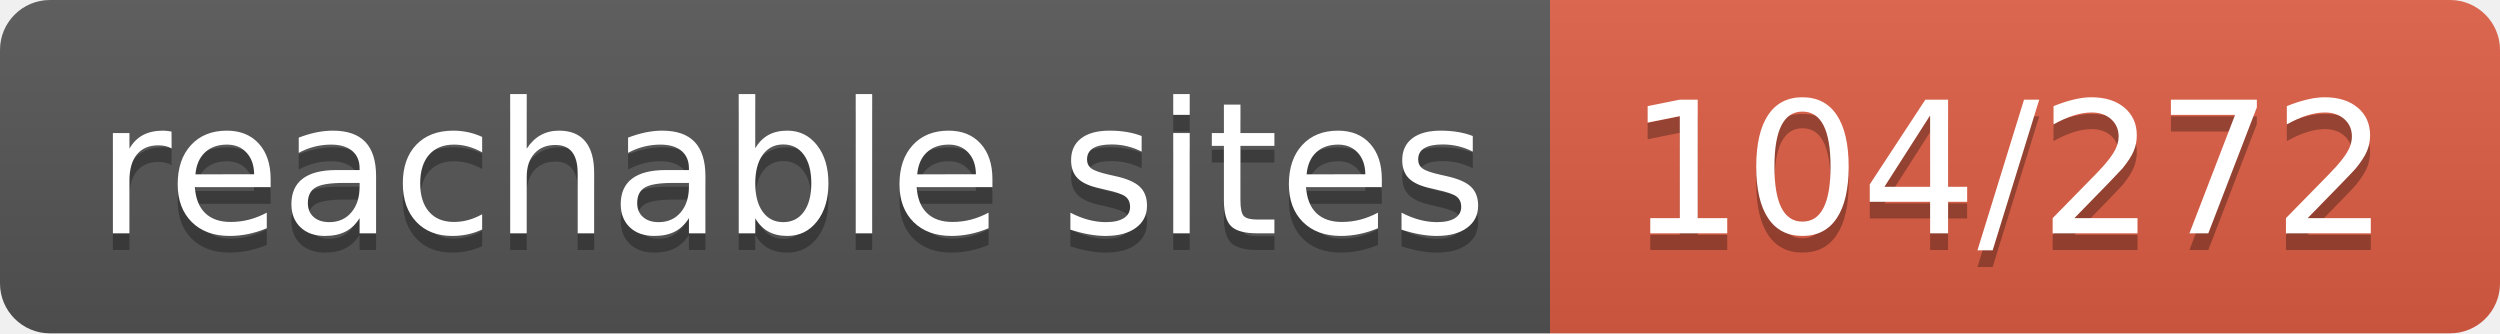
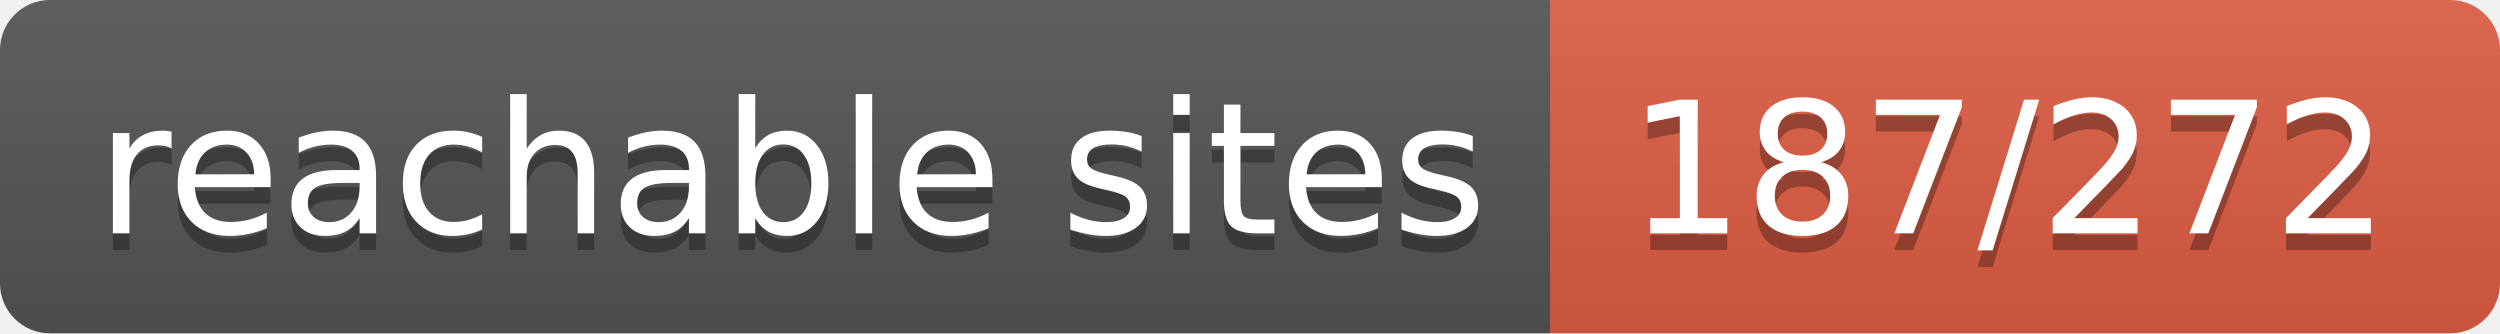
- <svg xmlns="http://www.w3.org/2000/svg" width="150" height="20" role="img" aria-label="reachable sites: 104/272">
+ <svg xmlns="http://www.w3.org/2000/svg" width="150" height="20" role="img" aria-label="reachable sites: 187/272">
  <linearGradient id="s" x2="0" y2="100%">
    <stop offset="0" stop-color="#bbb" stop-opacity=".1" />
    <stop offset="1" stop-opacity=".1" />
  </linearGradient>
  <clipPath id="r">
    <rect width="150" height="20" rx="3" fill="#fff" />
  </clipPath>
  <g clip-path="url(#r)">
    <rect width="93" height="20" fill="#555" />
    <rect x="93" width="57" height="20" fill="#e05d44" />
    <rect width="150" height="20" fill="url(#s)" />
  </g>
  <g fill="#fff" text-anchor="middle" font-family="Verdana,Geneva,DejaVu Sans,sans-serif" text-rendering="geometricPrecision" font-size="110">
    <text aria-hidden="true" x="475" y="150" fill="#010101" fill-opacity=".3" transform="scale(.1)" textLength="830">reachable sites</text>
    <text x="475" y="140" transform="scale(.1)" fill="#fff" textLength="830">reachable sites</text>
-     <text aria-hidden="true" x="1205" y="150" fill="#010101" fill-opacity=".3" transform="scale(.1)" textLength="470">104/272</text>
-     <text x="1205" y="140" transform="scale(.1)" fill="#fff" textLength="470">104/272</text>
+     <text aria-hidden="true" x="1205" y="150" fill="#010101" fill-opacity=".3" transform="scale(.1)" textLength="470">187/272</text>
+     <text x="1205" y="140" transform="scale(.1)" fill="#fff" textLength="470">187/272</text>
  </g>
</svg>
